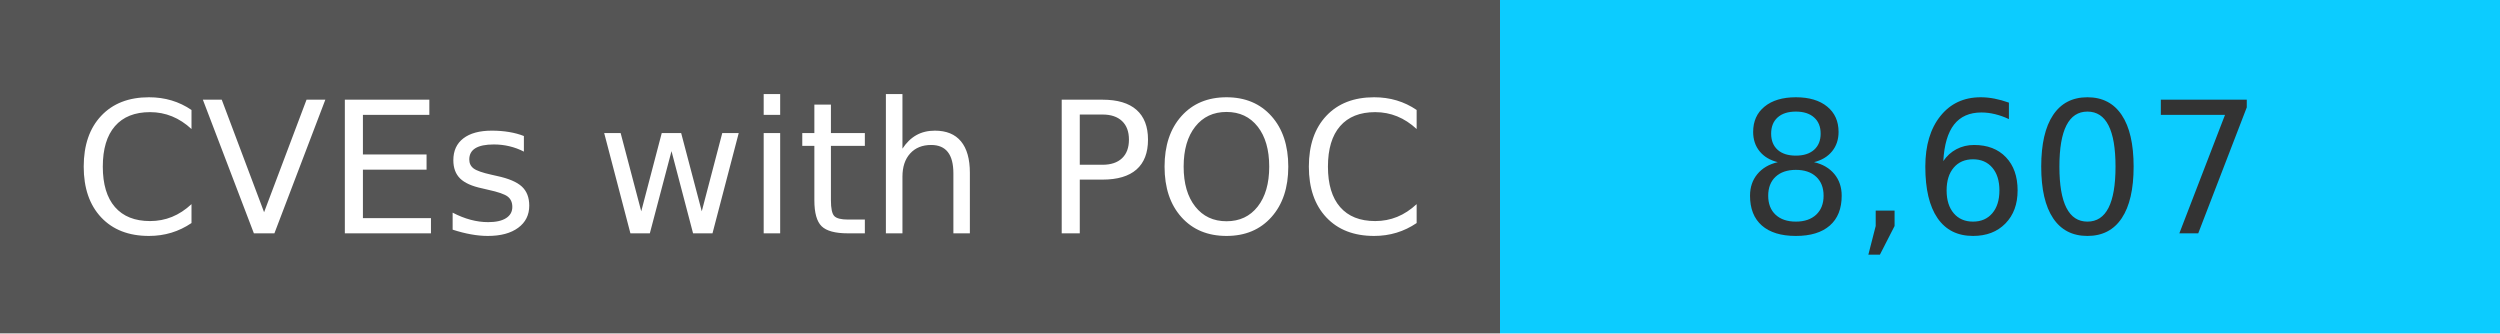
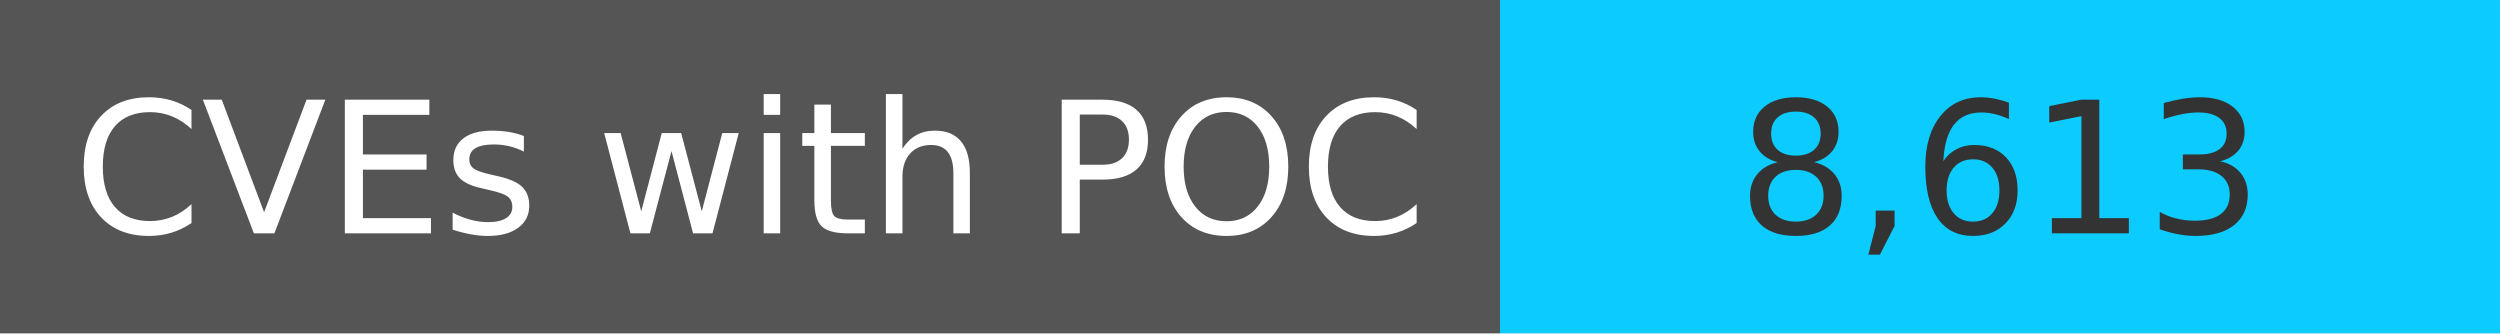
<svg xmlns="http://www.w3.org/2000/svg" width="150" height="20" role="img">
  <linearGradient id="s" x2="0" y2="100%">
    <stop offset="0" stop-color="#bbb" stop-opacity=".1" />
    <stop offset="1" stop-opacity=".1" />
  </linearGradient>
  <g>
    <rect width="90" height="20" fill="#555" />
    <rect x="90" width="267" height="20" fill="#0cccff" />
  </g>
  <g fill="#fff" text-anchor="middle" font-family="Verdana,Geneva,DejaVu Sans,sans-serif" text-rendering="geometricPrecision" font-size="110">
    <text x="450" y="140" transform="scale(.1)" fill="#fff">
            CVEs with POC
        </text>
    <text x="1200" y="140" transform="scale(.1)" fill="#333">
-             8,607
+             8,613
        </text>
  </g>
</svg>
